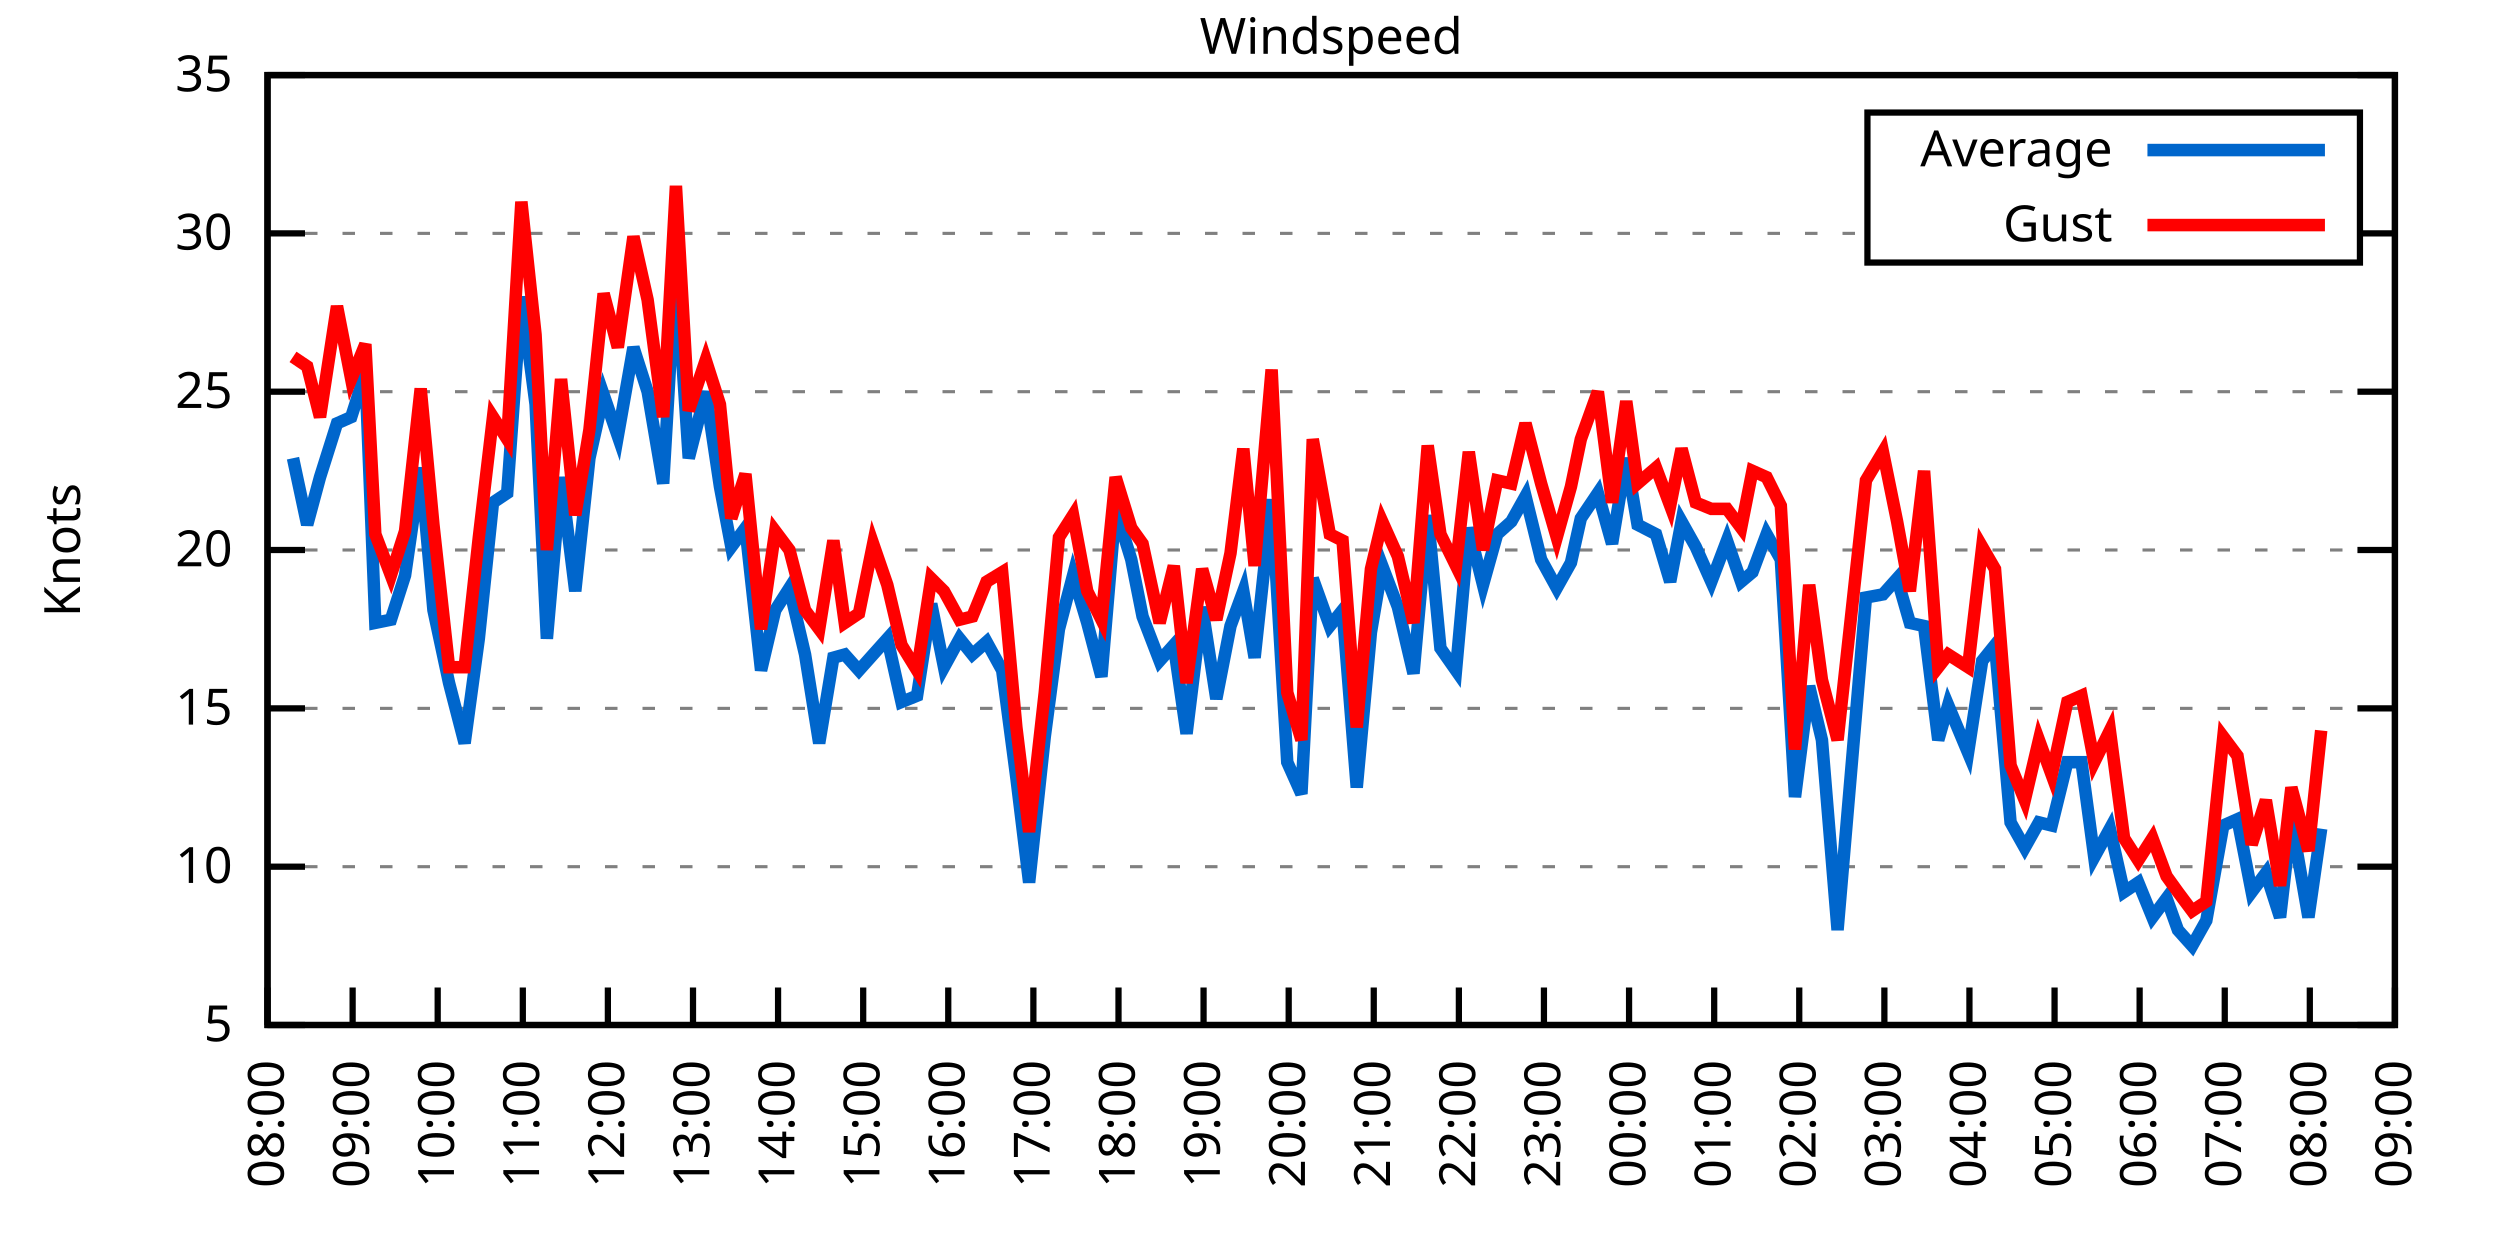
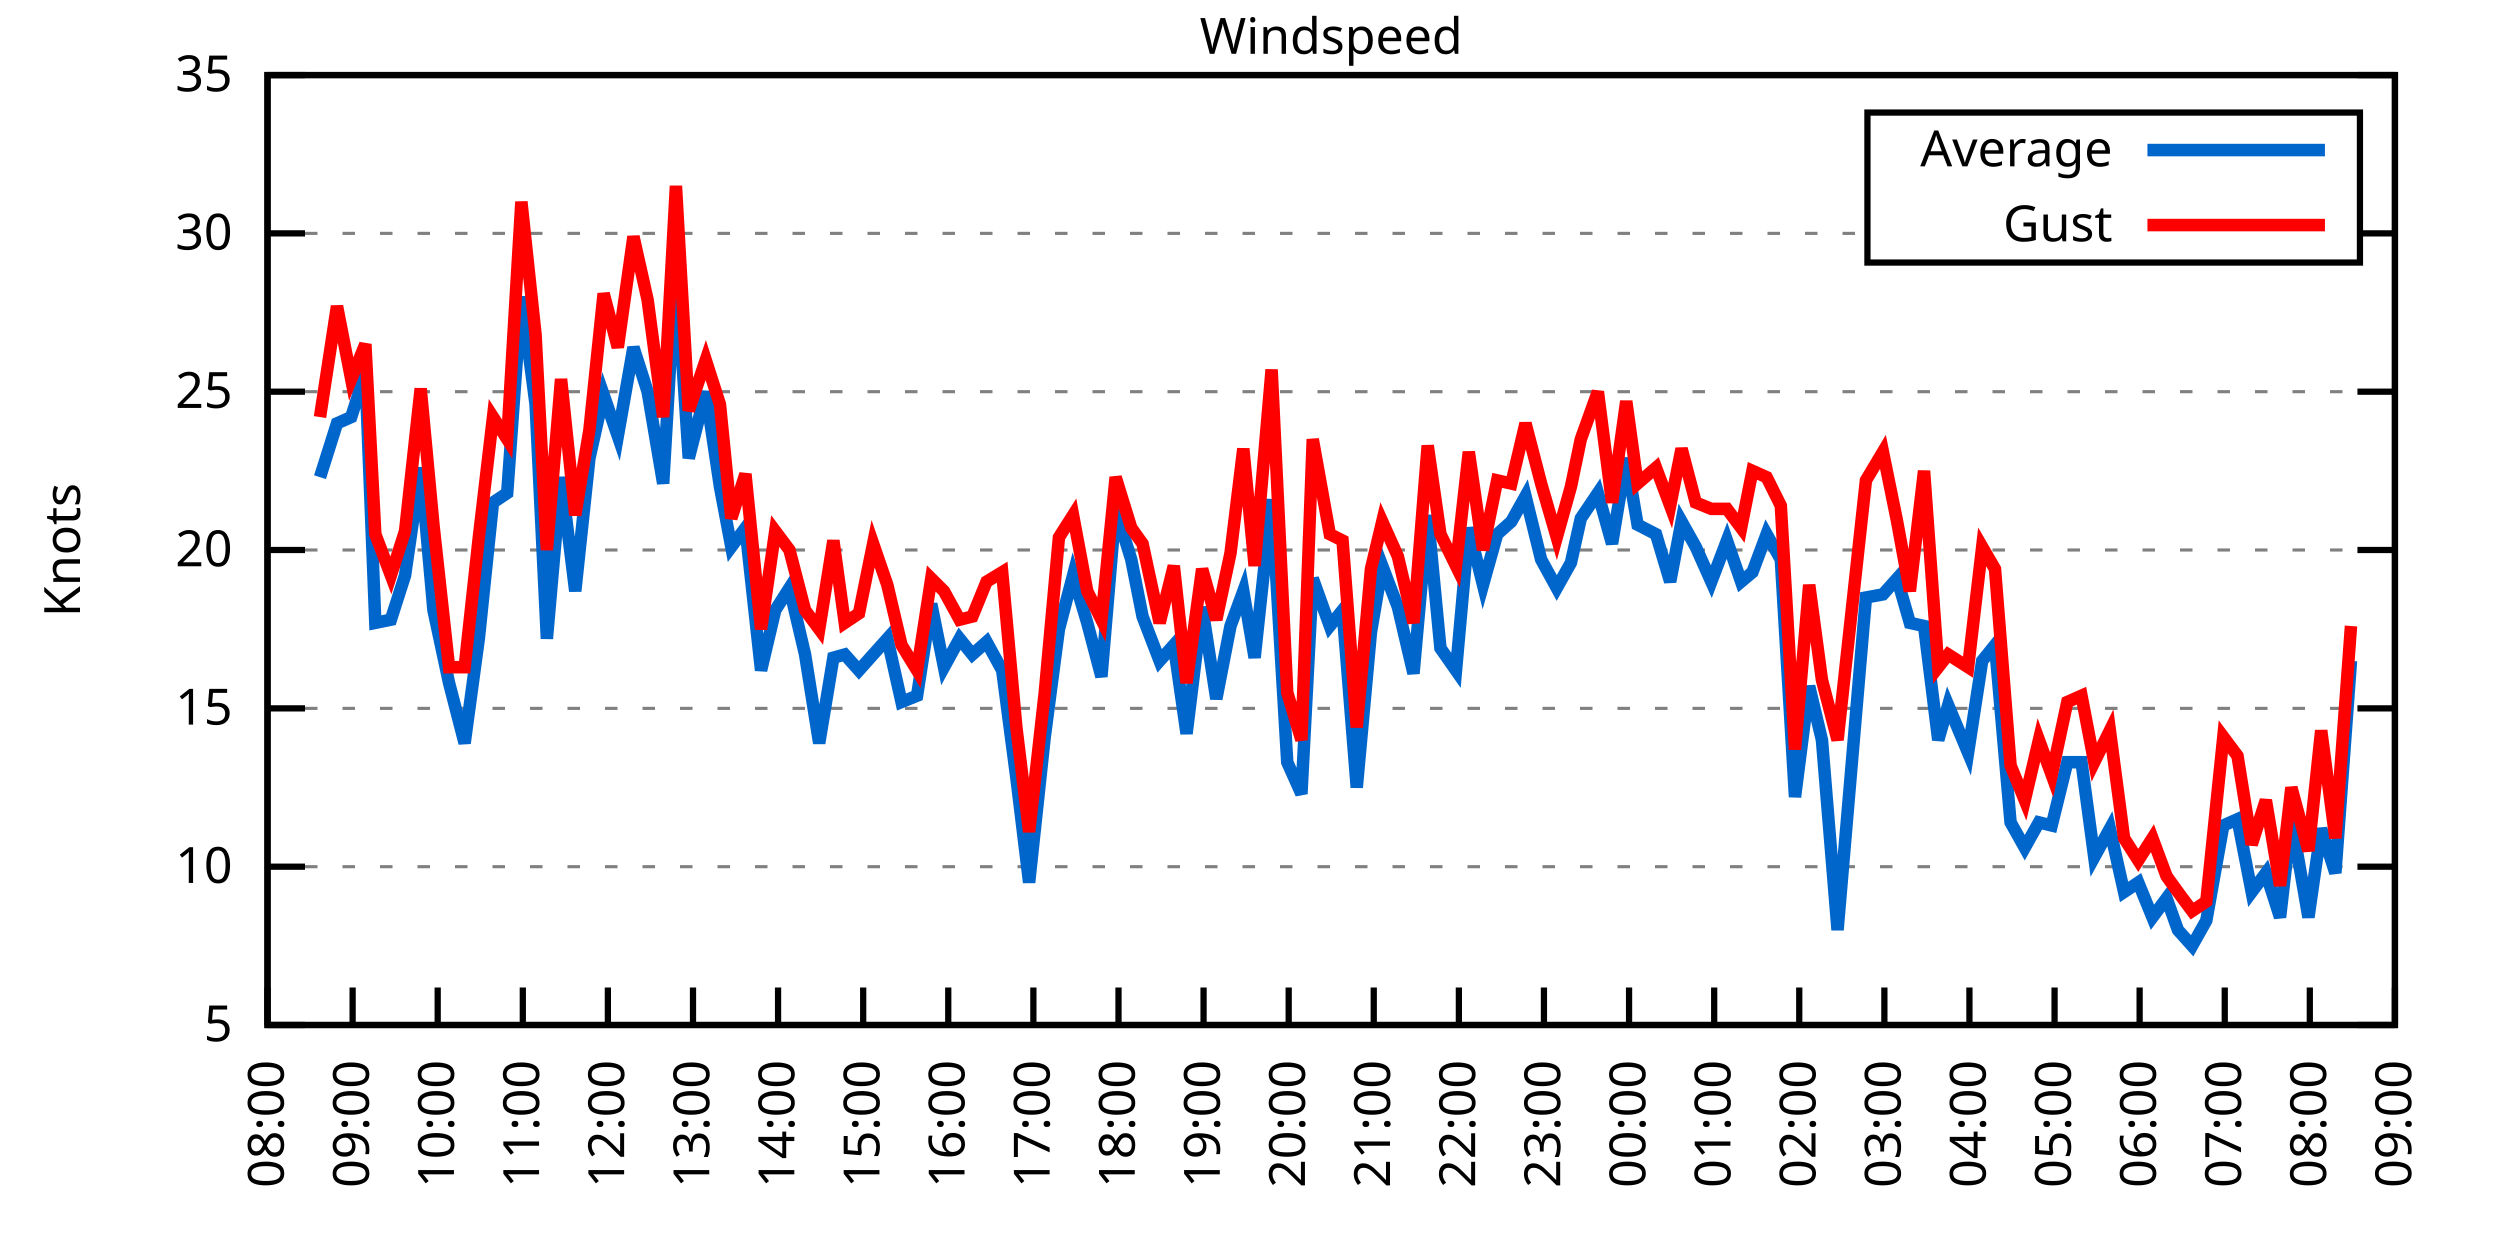
<svg xmlns="http://www.w3.org/2000/svg" xmlns:xlink="http://www.w3.org/1999/xlink" width="400" height="200" viewBox="0 0 400 200">
  <g id="gnuplot_canvas">
    <rect x="0" y="0" width="400" height="200" fill="none" />
    <defs>
      <circle id="gpDot" r="0.5" stroke-width="0.5" stroke="currentColor" />
      <path id="gpPt0" stroke-width="0.333" stroke="currentColor" d="M-1,0 h2 M0,-1 v2" />
      <path id="gpPt1" stroke-width="0.333" stroke="currentColor" d="M-1,-1 L1,1 M1,-1 L-1,1" />
      <path id="gpPt2" stroke-width="0.333" stroke="currentColor" d="M-1,0 L1,0 M0,-1 L0,1 M-1,-1 L1,1 M-1,1 L1,-1" />
      <rect id="gpPt3" stroke-width="0.333" stroke="currentColor" x="-1" y="-1" width="2" height="2" />
      <rect id="gpPt4" stroke-width="0.333" stroke="currentColor" fill="currentColor" x="-1" y="-1" width="2" height="2" />
      <circle id="gpPt5" stroke-width="0.333" stroke="currentColor" cx="0" cy="0" r="1" />
      <use xlink:href="#gpPt5" id="gpPt6" fill="currentColor" stroke="none" />
      <path id="gpPt7" stroke-width="0.333" stroke="currentColor" d="M0,-1.33 L-1.33,0.67 L1.33,0.67 z" />
      <use xlink:href="#gpPt7" id="gpPt8" fill="currentColor" stroke="none" />
      <use xlink:href="#gpPt7" id="gpPt9" stroke="currentColor" transform="rotate(180)" />
      <use xlink:href="#gpPt9" id="gpPt10" fill="currentColor" stroke="none" />
      <use xlink:href="#gpPt3" id="gpPt11" stroke="currentColor" transform="rotate(45)" />
      <use xlink:href="#gpPt11" id="gpPt12" fill="currentColor" stroke="none" />
      <path id="gpPt13" stroke-width="0.333" stroke="currentColor" d="M0,1.330 L1.265,0.411 L0.782,-1.067 L-0.782,-1.076 L-1.265,0.411 z" />
      <use xlink:href="#gpPt13" id="gpPt14" fill="currentColor" stroke="none" />
      <filter id="textbox" filterUnits="objectBoundingBox" x="0" y="0" height="1" width="1">
        <feFlood flood-color="white" flood-opacity="1" result="bgnd" />
        <feComposite in="SourceGraphic" in2="bgnd" operator="atop" />
      </filter>
      <filter id="greybox" filterUnits="objectBoundingBox" x="0" y="0" height="1" width="1">
        <feFlood flood-color="lightgrey" flood-opacity="1" result="grey" />
        <feComposite in="SourceGraphic" in2="grey" operator="atop" />
      </filter>
    </defs>
    <g fill="none" color="white" stroke="currentColor" stroke-width="1.00" stroke-linecap="butt" stroke-linejoin="miter">
</g>
    <g fill="none" color="black" stroke="currentColor" stroke-width="1.00" stroke-linecap="butt" stroke-linejoin="miter">
      <g stroke="none" shape-rendering="crispEdges">
        <polygon fill="rgb(255, 255, 255)" points="42.80,164.00 383.18,164.00 383.18,12.02 42.80,12.02 " />
      </g>
    </g>
    <g fill="none" color="black" stroke="currentColor" stroke-width="1.00" stroke-linecap="butt" stroke-linejoin="miter">
</g>
    <g fill="none" color="black" stroke="black" stroke-width="0.50" stroke-linecap="butt" stroke-linejoin="miter">
</g>
    <g fill="none" color="gray" stroke="currentColor" stroke-width="0.50" stroke-linecap="butt" stroke-linejoin="miter">
      <path stroke="gray" stroke-dasharray="2,4" class="gridline" d="M42.80,164.00 L383.19,164.00  " />
    </g>
    <g fill="none" color="gray" stroke="gray" stroke-width="1.00" stroke-linecap="butt" stroke-linejoin="miter">
</g>
    <g fill="none" color="black" stroke="currentColor" stroke-width="1.00" stroke-linecap="butt" stroke-linejoin="miter">
      <path stroke="black" d="M42.80,164.00 L48.80,164.00 M383.19,164.00 L377.19,164.00  " />
      <g transform="translate(37.20,166.60)" stroke="none" fill="black" font-family="Sans" font-size="8.00" text-anchor="end">
        <text>
          <tspan font-family="Sans"> 5</tspan>
        </text>
      </g>
    </g>
    <g fill="none" color="black" stroke="currentColor" stroke-width="1.00" stroke-linecap="butt" stroke-linejoin="miter">
</g>
    <g fill="none" color="black" stroke="black" stroke-width="0.50" stroke-linecap="butt" stroke-linejoin="miter">
</g>
    <g fill="none" color="gray" stroke="currentColor" stroke-width="0.50" stroke-linecap="butt" stroke-linejoin="miter">
      <path stroke="gray" stroke-dasharray="2,4" class="gridline" d="M42.80,138.67 L383.19,138.67  " />
    </g>
    <g fill="none" color="gray" stroke="gray" stroke-width="1.00" stroke-linecap="butt" stroke-linejoin="miter">
</g>
    <g fill="none" color="black" stroke="currentColor" stroke-width="1.00" stroke-linecap="butt" stroke-linejoin="miter">
      <path stroke="black" d="M42.80,138.67 L48.80,138.67 M383.19,138.67 L377.19,138.67  " />
      <g transform="translate(37.20,141.27)" stroke="none" fill="black" font-family="Sans" font-size="8.00" text-anchor="end">
        <text>
          <tspan font-family="Sans"> 10</tspan>
        </text>
      </g>
    </g>
    <g fill="none" color="black" stroke="currentColor" stroke-width="1.00" stroke-linecap="butt" stroke-linejoin="miter">
</g>
    <g fill="none" color="black" stroke="black" stroke-width="0.50" stroke-linecap="butt" stroke-linejoin="miter">
</g>
    <g fill="none" color="gray" stroke="currentColor" stroke-width="0.50" stroke-linecap="butt" stroke-linejoin="miter">
      <path stroke="gray" stroke-dasharray="2,4" class="gridline" d="M42.80,113.34 L383.19,113.34  " />
    </g>
    <g fill="none" color="gray" stroke="gray" stroke-width="1.00" stroke-linecap="butt" stroke-linejoin="miter">
</g>
    <g fill="none" color="black" stroke="currentColor" stroke-width="1.00" stroke-linecap="butt" stroke-linejoin="miter">
      <path stroke="black" d="M42.80,113.34 L48.80,113.34 M383.19,113.34 L377.19,113.34  " />
      <g transform="translate(37.20,115.94)" stroke="none" fill="black" font-family="Sans" font-size="8.00" text-anchor="end">
        <text>
          <tspan font-family="Sans"> 15</tspan>
        </text>
      </g>
    </g>
    <g fill="none" color="black" stroke="currentColor" stroke-width="1.00" stroke-linecap="butt" stroke-linejoin="miter">
</g>
    <g fill="none" color="black" stroke="black" stroke-width="0.50" stroke-linecap="butt" stroke-linejoin="miter">
</g>
    <g fill="none" color="gray" stroke="currentColor" stroke-width="0.50" stroke-linecap="butt" stroke-linejoin="miter">
      <path stroke="gray" stroke-dasharray="2,4" class="gridline" d="M42.80,88.00 L383.19,88.00  " />
    </g>
    <g fill="none" color="gray" stroke="gray" stroke-width="1.00" stroke-linecap="butt" stroke-linejoin="miter">
</g>
    <g fill="none" color="black" stroke="currentColor" stroke-width="1.00" stroke-linecap="butt" stroke-linejoin="miter">
      <path stroke="black" d="M42.80,88.00 L48.80,88.00 M383.19,88.00 L377.19,88.00  " />
      <g transform="translate(37.20,90.60)" stroke="none" fill="black" font-family="Sans" font-size="8.00" text-anchor="end">
        <text>
          <tspan font-family="Sans"> 20</tspan>
        </text>
      </g>
    </g>
    <g fill="none" color="black" stroke="currentColor" stroke-width="1.00" stroke-linecap="butt" stroke-linejoin="miter">
</g>
    <g fill="none" color="black" stroke="black" stroke-width="0.50" stroke-linecap="butt" stroke-linejoin="miter">
</g>
    <g fill="none" color="gray" stroke="currentColor" stroke-width="0.50" stroke-linecap="butt" stroke-linejoin="miter">
      <path stroke="gray" stroke-dasharray="2,4" class="gridline" d="M42.80,62.67 L383.19,62.67  " />
    </g>
    <g fill="none" color="gray" stroke="gray" stroke-width="1.00" stroke-linecap="butt" stroke-linejoin="miter">
</g>
    <g fill="none" color="black" stroke="currentColor" stroke-width="1.00" stroke-linecap="butt" stroke-linejoin="miter">
      <path stroke="black" d="M42.80,62.67 L48.80,62.67 M383.19,62.67 L377.19,62.67  " />
      <g transform="translate(37.20,65.27)" stroke="none" fill="black" font-family="Sans" font-size="8.00" text-anchor="end">
        <text>
          <tspan font-family="Sans"> 25</tspan>
        </text>
      </g>
    </g>
    <g fill="none" color="black" stroke="currentColor" stroke-width="1.00" stroke-linecap="butt" stroke-linejoin="miter">
</g>
    <g fill="none" color="black" stroke="black" stroke-width="0.50" stroke-linecap="butt" stroke-linejoin="miter">
</g>
    <g fill="none" color="gray" stroke="currentColor" stroke-width="0.50" stroke-linecap="butt" stroke-linejoin="miter">
      <path stroke="gray" stroke-dasharray="2,4" class="gridline" d="M42.80,37.34 L298.79,37.34 M377.59,37.34 L383.19,37.34  " />
    </g>
    <g fill="none" color="gray" stroke="gray" stroke-width="1.00" stroke-linecap="butt" stroke-linejoin="miter">
</g>
    <g fill="none" color="black" stroke="currentColor" stroke-width="1.00" stroke-linecap="butt" stroke-linejoin="miter">
      <path stroke="black" d="M42.80,37.34 L48.80,37.34 M383.19,37.34 L377.19,37.34  " />
      <g transform="translate(37.20,39.94)" stroke="none" fill="black" font-family="Sans" font-size="8.00" text-anchor="end">
        <text>
          <tspan font-family="Sans"> 30</tspan>
        </text>
      </g>
    </g>
    <g fill="none" color="black" stroke="currentColor" stroke-width="1.00" stroke-linecap="butt" stroke-linejoin="miter">
</g>
    <g fill="none" color="black" stroke="black" stroke-width="0.50" stroke-linecap="butt" stroke-linejoin="miter">
</g>
    <g fill="none" color="gray" stroke="currentColor" stroke-width="0.50" stroke-linecap="butt" stroke-linejoin="miter">
      <path stroke="gray" stroke-dasharray="2,4" class="gridline" d="M42.80,12.01 L383.19,12.01  " />
    </g>
    <g fill="none" color="gray" stroke="gray" stroke-width="1.00" stroke-linecap="butt" stroke-linejoin="miter">
</g>
    <g fill="none" color="black" stroke="currentColor" stroke-width="1.00" stroke-linecap="butt" stroke-linejoin="miter">
      <path stroke="black" d="M42.80,12.01 L48.80,12.01 M383.19,12.01 L377.19,12.01  " />
      <g transform="translate(37.20,14.61)" stroke="none" fill="black" font-family="Sans" font-size="8.00" text-anchor="end">
        <text>
          <tspan font-family="Sans"> 35</tspan>
        </text>
      </g>
    </g>
    <g fill="none" color="black" stroke="currentColor" stroke-width="1.00" stroke-linecap="butt" stroke-linejoin="miter">
      <path stroke="black" d="M42.80,164.00 L42.80,158.00  " />
      <g transform="translate(45.40,169.60) rotate(270.00)" stroke="none" fill="black" font-family="Sans" font-size="8.00" text-anchor="end">
        <text>
          <tspan font-family="Sans">08:00</tspan>
        </text>
      </g>
    </g>
    <g fill="none" color="black" stroke="currentColor" stroke-width="1.00" stroke-linecap="butt" stroke-linejoin="miter">
      <path stroke="black" d="M56.42,164.00 L56.42,158.00  " />
      <g transform="translate(59.02,169.60) rotate(270.00)" stroke="none" fill="black" font-family="Sans" font-size="8.00" text-anchor="end">
        <text>
          <tspan font-family="Sans">09:00</tspan>
        </text>
      </g>
    </g>
    <g fill="none" color="black" stroke="currentColor" stroke-width="1.00" stroke-linecap="butt" stroke-linejoin="miter">
      <path stroke="black" d="M70.03,164.00 L70.03,158.00  " />
      <g transform="translate(72.63,169.60) rotate(270.00)" stroke="none" fill="black" font-family="Sans" font-size="8.00" text-anchor="end">
        <text>
          <tspan font-family="Sans">10:00</tspan>
        </text>
      </g>
    </g>
    <g fill="none" color="black" stroke="currentColor" stroke-width="1.00" stroke-linecap="butt" stroke-linejoin="miter">
      <path stroke="black" d="M83.65,164.00 L83.65,158.00  " />
      <g transform="translate(86.25,169.60) rotate(270.00)" stroke="none" fill="black" font-family="Sans" font-size="8.00" text-anchor="end">
        <text>
          <tspan font-family="Sans">11:00</tspan>
        </text>
      </g>
    </g>
    <g fill="none" color="black" stroke="currentColor" stroke-width="1.00" stroke-linecap="butt" stroke-linejoin="miter">
      <path stroke="black" d="M97.26,164.00 L97.26,158.00  " />
      <g transform="translate(99.86,169.60) rotate(270.00)" stroke="none" fill="black" font-family="Sans" font-size="8.00" text-anchor="end">
        <text>
          <tspan font-family="Sans">12:00</tspan>
        </text>
      </g>
    </g>
    <g fill="none" color="black" stroke="currentColor" stroke-width="1.00" stroke-linecap="butt" stroke-linejoin="miter">
      <path stroke="black" d="M110.88,164.00 L110.88,158.00  " />
      <g transform="translate(113.48,169.60) rotate(270.00)" stroke="none" fill="black" font-family="Sans" font-size="8.00" text-anchor="end">
        <text>
          <tspan font-family="Sans">13:00</tspan>
        </text>
      </g>
    </g>
    <g fill="none" color="black" stroke="currentColor" stroke-width="1.00" stroke-linecap="butt" stroke-linejoin="miter">
      <path stroke="black" d="M124.49,164.00 L124.49,158.00  " />
      <g transform="translate(127.09,169.60) rotate(270.00)" stroke="none" fill="black" font-family="Sans" font-size="8.00" text-anchor="end">
        <text>
          <tspan font-family="Sans">14:00</tspan>
        </text>
      </g>
    </g>
    <g fill="none" color="black" stroke="currentColor" stroke-width="1.00" stroke-linecap="butt" stroke-linejoin="miter">
      <path stroke="black" d="M138.11,164.00 L138.11,158.00  " />
      <g transform="translate(140.71,169.60) rotate(270.00)" stroke="none" fill="black" font-family="Sans" font-size="8.00" text-anchor="end">
        <text>
          <tspan font-family="Sans">15:00</tspan>
        </text>
      </g>
    </g>
    <g fill="none" color="black" stroke="currentColor" stroke-width="1.00" stroke-linecap="butt" stroke-linejoin="miter">
      <path stroke="black" d="M151.72,164.00 L151.72,158.00  " />
      <g transform="translate(154.32,169.60) rotate(270.00)" stroke="none" fill="black" font-family="Sans" font-size="8.00" text-anchor="end">
        <text>
          <tspan font-family="Sans">16:00</tspan>
        </text>
      </g>
    </g>
    <g fill="none" color="black" stroke="currentColor" stroke-width="1.00" stroke-linecap="butt" stroke-linejoin="miter">
      <path stroke="black" d="M165.34,164.00 L165.34,158.00  " />
      <g transform="translate(167.94,169.60) rotate(270.00)" stroke="none" fill="black" font-family="Sans" font-size="8.00" text-anchor="end">
        <text>
          <tspan font-family="Sans">17:00</tspan>
        </text>
      </g>
    </g>
    <g fill="none" color="black" stroke="currentColor" stroke-width="1.00" stroke-linecap="butt" stroke-linejoin="miter">
      <path stroke="black" d="M178.96,164.00 L178.96,158.00  " />
      <g transform="translate(181.56,169.60) rotate(270.00)" stroke="none" fill="black" font-family="Sans" font-size="8.00" text-anchor="end">
        <text>
          <tspan font-family="Sans">18:00</tspan>
        </text>
      </g>
    </g>
    <g fill="none" color="black" stroke="currentColor" stroke-width="1.00" stroke-linecap="butt" stroke-linejoin="miter">
      <path stroke="black" d="M192.57,164.00 L192.57,158.00  " />
      <g transform="translate(195.17,169.60) rotate(270.00)" stroke="none" fill="black" font-family="Sans" font-size="8.00" text-anchor="end">
        <text>
          <tspan font-family="Sans">19:00</tspan>
        </text>
      </g>
    </g>
    <g fill="none" color="black" stroke="currentColor" stroke-width="1.00" stroke-linecap="butt" stroke-linejoin="miter">
      <path stroke="black" d="M206.19,164.00 L206.19,158.00  " />
      <g transform="translate(208.79,169.60) rotate(270.00)" stroke="none" fill="black" font-family="Sans" font-size="8.00" text-anchor="end">
        <text>
          <tspan font-family="Sans">20:00</tspan>
        </text>
      </g>
    </g>
    <g fill="none" color="black" stroke="currentColor" stroke-width="1.00" stroke-linecap="butt" stroke-linejoin="miter">
      <path stroke="black" d="M219.80,164.00 L219.80,158.00  " />
      <g transform="translate(222.40,169.60) rotate(270.00)" stroke="none" fill="black" font-family="Sans" font-size="8.00" text-anchor="end">
        <text>
          <tspan font-family="Sans">21:00</tspan>
        </text>
      </g>
    </g>
    <g fill="none" color="black" stroke="currentColor" stroke-width="1.00" stroke-linecap="butt" stroke-linejoin="miter">
      <path stroke="black" d="M233.42,164.00 L233.42,158.00  " />
      <g transform="translate(236.02,169.60) rotate(270.00)" stroke="none" fill="black" font-family="Sans" font-size="8.00" text-anchor="end">
        <text>
          <tspan font-family="Sans">22:00</tspan>
        </text>
      </g>
    </g>
    <g fill="none" color="black" stroke="currentColor" stroke-width="1.00" stroke-linecap="butt" stroke-linejoin="miter">
      <path stroke="black" d="M247.03,164.00 L247.03,158.00  " />
      <g transform="translate(249.63,169.60) rotate(270.00)" stroke="none" fill="black" font-family="Sans" font-size="8.00" text-anchor="end">
        <text>
          <tspan font-family="Sans">23:00</tspan>
        </text>
      </g>
    </g>
    <g fill="none" color="black" stroke="currentColor" stroke-width="1.00" stroke-linecap="butt" stroke-linejoin="miter">
      <path stroke="black" d="M260.65,164.00 L260.65,158.00  " />
      <g transform="translate(263.25,169.60) rotate(270.00)" stroke="none" fill="black" font-family="Sans" font-size="8.00" text-anchor="end">
        <text>
          <tspan font-family="Sans">00:00</tspan>
        </text>
      </g>
    </g>
    <g fill="none" color="black" stroke="currentColor" stroke-width="1.00" stroke-linecap="butt" stroke-linejoin="miter">
      <path stroke="black" d="M274.27,164.00 L274.27,158.00  " />
      <g transform="translate(276.87,169.60) rotate(270.00)" stroke="none" fill="black" font-family="Sans" font-size="8.00" text-anchor="end">
        <text>
          <tspan font-family="Sans">01:00</tspan>
        </text>
      </g>
    </g>
    <g fill="none" color="black" stroke="currentColor" stroke-width="1.00" stroke-linecap="butt" stroke-linejoin="miter">
      <path stroke="black" d="M287.88,164.00 L287.88,158.00  " />
      <g transform="translate(290.48,169.60) rotate(270.00)" stroke="none" fill="black" font-family="Sans" font-size="8.00" text-anchor="end">
        <text>
          <tspan font-family="Sans">02:00</tspan>
        </text>
      </g>
    </g>
    <g fill="none" color="black" stroke="currentColor" stroke-width="1.00" stroke-linecap="butt" stroke-linejoin="miter">
      <path stroke="black" d="M301.50,164.00 L301.50,158.00  " />
      <g transform="translate(304.10,169.60) rotate(270.00)" stroke="none" fill="black" font-family="Sans" font-size="8.00" text-anchor="end">
        <text>
          <tspan font-family="Sans">03:00</tspan>
        </text>
      </g>
    </g>
    <g fill="none" color="black" stroke="currentColor" stroke-width="1.00" stroke-linecap="butt" stroke-linejoin="miter">
      <path stroke="black" d="M315.11,164.00 L315.11,158.00  " />
      <g transform="translate(317.71,169.60) rotate(270.00)" stroke="none" fill="black" font-family="Sans" font-size="8.00" text-anchor="end">
        <text>
          <tspan font-family="Sans">04:00</tspan>
        </text>
      </g>
    </g>
    <g fill="none" color="black" stroke="currentColor" stroke-width="1.00" stroke-linecap="butt" stroke-linejoin="miter">
      <path stroke="black" d="M328.73,164.00 L328.73,158.00  " />
      <g transform="translate(331.33,169.60) rotate(270.00)" stroke="none" fill="black" font-family="Sans" font-size="8.00" text-anchor="end">
        <text>
          <tspan font-family="Sans">05:00</tspan>
        </text>
      </g>
    </g>
    <g fill="none" color="black" stroke="currentColor" stroke-width="1.00" stroke-linecap="butt" stroke-linejoin="miter">
      <path stroke="black" d="M342.34,164.00 L342.34,158.00  " />
      <g transform="translate(344.94,169.60) rotate(270.00)" stroke="none" fill="black" font-family="Sans" font-size="8.00" text-anchor="end">
        <text>
          <tspan font-family="Sans">06:00</tspan>
        </text>
      </g>
    </g>
    <g fill="none" color="black" stroke="currentColor" stroke-width="1.00" stroke-linecap="butt" stroke-linejoin="miter">
      <path stroke="black" d="M355.96,164.00 L355.96,158.00  " />
      <g transform="translate(358.56,169.60) rotate(270.00)" stroke="none" fill="black" font-family="Sans" font-size="8.00" text-anchor="end">
        <text>
          <tspan font-family="Sans">07:00</tspan>
        </text>
      </g>
    </g>
    <g fill="none" color="black" stroke="currentColor" stroke-width="1.00" stroke-linecap="butt" stroke-linejoin="miter">
      <path stroke="black" d="M369.57,164.00 L369.57,158.00  " />
      <g transform="translate(372.17,169.60) rotate(270.00)" stroke="none" fill="black" font-family="Sans" font-size="8.00" text-anchor="end">
        <text>
          <tspan font-family="Sans">08:00</tspan>
        </text>
      </g>
    </g>
    <g fill="none" color="black" stroke="currentColor" stroke-width="1.00" stroke-linecap="butt" stroke-linejoin="miter">
      <path stroke="black" d="M383.19,164.00 L383.19,158.00  " />
      <g transform="translate(385.79,169.60) rotate(270.00)" stroke="none" fill="black" font-family="Sans" font-size="8.00" text-anchor="end">
        <text>
          <tspan font-family="Sans">09:00</tspan>
        </text>
      </g>
    </g>
    <g fill="none" color="black" stroke="currentColor" stroke-width="1.00" stroke-linecap="butt" stroke-linejoin="miter">
</g>
    <g fill="none" color="black" stroke="currentColor" stroke-width="1.00" stroke-linecap="butt" stroke-linejoin="miter">
      <path stroke="black" d="M42.80,12.01 L42.80,164.00 L383.19,164.00 L383.19,12.01 L42.80,12.01 Z  " />
    </g>
    <g fill="none" color="black" stroke="currentColor" stroke-width="1.00" stroke-linecap="butt" stroke-linejoin="miter">
</g>
    <g fill="none" color="black" stroke="currentColor" stroke-width="1.00" stroke-linecap="butt" stroke-linejoin="miter">
      <path stroke="black" d="M298.79,42.01 L298.79,18.01 L377.59,18.01 L377.59,42.01 L298.79,42.01 Z  " />
    </g>
    <g id="Windspeed_plot_1">
      <g fill="none" color="white" stroke="black" stroke-width="2.00" stroke-linecap="butt" stroke-linejoin="miter">
</g>
      <g fill="none" color="black" stroke="currentColor" stroke-width="2.00" stroke-linecap="butt" stroke-linejoin="miter">
        <g transform="translate(337.99,26.61)" stroke="none" fill="black" font-family="Sans" font-size="8.00" text-anchor="end">
          <text>
            <tspan font-family="Sans">Average</tspan>
          </text>
        </g>
      </g>
      <g fill="none" color="black" stroke="currentColor" stroke-width="2.00" stroke-linecap="butt" stroke-linejoin="miter">
-         <path stroke="rgb(  0, 102, 204)" d="M343.59,24.01 L371.99,24.01 M46.88,73.31 L49.15,83.95 L51.20,76.35 L53.92,67.74 L56.19,66.73 L58.46,59.63   L60.05,99.66 L62.54,99.15 L64.81,92.06 L67.31,74.83 L69.35,97.63 L71.85,109.28 L74.34,118.91 L76.61,102.19   L78.88,80.41 L81.15,78.89 L83.42,47.47 L85.69,64.70 L87.50,102.19 L89.77,76.35 L92.04,94.59 L94.31,73.31   L96.58,63.18 L98.85,69.77 L101.35,55.58 L103.62,62.67 L106.11,77.37 L108.15,42.41 L110.20,73.31 L112.92,62.67   L115.19,77.87 L117.01,87.50 L119.27,84.46 L121.77,107.26 L124.04,97.63 L126.31,94.08 L128.81,104.72 L131.07,118.91   L133.34,105.23 L135.16,104.72 L137.43,107.26 L139.70,104.72 L141.97,102.19 L144.24,112.32 L146.73,111.31 L149.00,96.62   L151.04,106.75 L153.54,102.19 L155.58,104.72 L157.85,102.70 L160.35,107.26 L162.62,124.48 L164.66,141.20 L167.16,117.90   L169.43,100.67 L171.69,92.06 L173.96,99.66 L176.23,108.27 L178.50,81.42 L181.00,89.52 L182.81,98.64 L185.54,105.74   L187.81,103.20 L189.85,117.39 L192.34,97.12 L194.61,111.82 L196.88,100.16 L198.93,94.59 L200.74,105.23 L203.46,79.90   L205.96,121.95 L208.23,127.02 L210.04,92.56 L212.77,100.16 L214.81,97.63 L217.08,126.00 L219.35,101.18 L221.16,90.54   L223.66,97.12 L226.16,107.76 L228.43,82.43 L230.47,103.71 L232.96,107.26 L235.01,84.46 L237.28,93.58 L239.55,85.47   L241.81,83.45 L244.08,79.39 L246.58,89.52 L249.08,94.08 L251.35,90.03 L252.93,82.94 L255.66,78.89 L257.93,86.99   L260.20,73.31 L262.01,83.95 L264.96,85.47 L267.23,93.07 L269.05,83.45 L271.32,87.50 L273.81,93.07 L276.31,86.49   L278.58,93.07 L280.39,91.55 L282.66,85.47 L284.93,89.52 L287.20,127.52 L289.47,109.79 L291.51,118.40 L294.01,148.80   L298.55,95.60 L301.27,95.10 L303.54,92.56 L305.58,99.66 L307.85,100.16 L310.12,118.40 L311.71,112.83 L314.89,120.43   L317.15,105.74 L319.20,103.20 L321.69,131.58 L323.96,135.63 L326.23,131.58 L328.27,132.08 L330.77,121.95 L333.04,121.95   L335.08,137.15 L337.58,132.59 L339.85,142.72 L342.12,141.20 L344.39,146.77 L346.65,143.73 L348.47,148.80 L350.74,151.33   L353.01,147.28 L355.73,132.08 L358.00,131.07 L360.27,142.72 L362.54,139.68 L364.81,146.77 L366.62,131.07 L369.35,146.77   L371.39,132.59  " />
+         <path stroke="rgb(  0, 102, 204)" d="M343.59,24.01 L371.99,24.01 M51.20,76.35 L53.92,67.74 L56.19,66.73 L58.46,59.63 L60.05,99.66 L62.54,99.15   L64.81,92.06 L67.31,74.83 L69.35,97.63 L71.85,109.28 L74.34,118.91 L76.61,102.19 L78.88,80.41 L81.15,78.89   L83.42,47.47 L85.69,64.70 L87.50,102.19 L89.77,76.35 L92.04,94.59 L94.31,73.31 L96.58,63.18 L98.85,69.77   L101.35,55.58 L103.62,62.67 L106.11,77.37 L108.15,42.41 L110.20,73.31 L112.92,62.67 L115.19,77.87 L117.01,87.50   L119.27,84.46 L121.77,107.26 L124.04,97.63 L126.31,94.08 L128.81,104.72 L131.07,118.91 L133.34,105.23 L135.16,104.72   L137.43,107.26 L139.70,104.72 L141.97,102.19 L144.24,112.32 L146.73,111.31 L149.00,96.62 L151.04,106.75 L153.54,102.19   L155.58,104.72 L157.85,102.70 L160.35,107.26 L162.62,124.48 L164.66,141.20 L167.16,117.90 L169.43,100.67 L171.69,92.06   L173.96,99.66 L176.23,108.27 L178.50,81.42 L181.00,89.52 L182.81,98.64 L185.54,105.74 L187.81,103.20 L189.85,117.39   L192.34,97.12 L194.61,111.82 L196.88,100.16 L198.93,94.59 L200.74,105.23 L203.46,79.90 L205.96,121.95 L208.23,127.02   L210.04,92.56 L212.77,100.16 L214.81,97.63 L217.08,126.00 L219.35,101.18 L221.16,90.54 L223.66,97.12 L226.16,107.76   L228.43,82.43 L230.47,103.71 L232.96,107.26 L235.01,84.46 L237.28,93.58 L239.55,85.47 L241.81,83.45 L244.08,79.39   L246.58,89.52 L249.08,94.08 L251.35,90.03 L252.93,82.94 L255.66,78.89 L257.93,86.99 L260.20,73.31 L262.01,83.95   L264.96,85.47 L267.23,93.07 L269.05,83.45 L271.32,87.50 L273.81,93.07 L276.31,86.49 L278.58,93.07 L280.39,91.55   L282.66,85.47 L284.93,89.52 L287.20,127.52 L289.47,109.79 L291.51,118.40 L294.01,148.80 L298.55,95.60 L301.27,95.10   L303.54,92.56 L305.58,99.66 L307.85,100.16 L310.12,118.40 L311.71,112.83 L314.89,120.43 L317.15,105.74 L319.20,103.20   L321.69,131.58 L323.96,135.63 L326.23,131.58 L328.27,132.08 L330.77,121.95 L333.04,121.95 L335.08,137.15 L337.58,132.59   L339.85,142.72 L342.12,141.20 L344.39,146.77 L346.65,143.73 L348.47,148.80 L350.74,151.33 L353.01,147.28 L355.73,132.08   L358.00,131.07 L360.27,142.72 L362.54,139.68 L364.81,146.77 L366.62,131.07 L369.35,146.77 L371.39,132.59 L373.66,139.68   L376.16,105.74  " />
      </g>
    </g>
    <g id="Windspeed_plot_2">
      <g fill="none" color="black" stroke="currentColor" stroke-width="2.00" stroke-linecap="butt" stroke-linejoin="miter">
        <g transform="translate(337.99,38.61)" stroke="none" fill="black" font-family="Sans" font-size="8.00" text-anchor="end">
          <text>
            <tspan font-family="Sans">Gust</tspan>
          </text>
        </g>
      </g>
      <g fill="none" color="black" stroke="currentColor" stroke-width="2.00" stroke-linecap="butt" stroke-linejoin="miter">
-         <path stroke="rgb(255,   0,   0)" d="M343.59,36.01 L371.99,36.01 M46.88,57.10 L49.15,58.62 L51.20,66.73 L53.92,48.99 L56.19,60.65 L58.46,55.07   L60.05,85.47 L62.54,92.06 L64.81,84.97 L67.31,62.17 L69.35,83.95 L71.85,106.75 L74.34,106.75 L76.61,85.98   L78.88,66.73 L81.15,70.27 L83.42,32.28 L85.69,53.55 L87.50,88.00 L89.77,60.65 L92.04,82.43 L94.31,68.75   L96.58,46.97 L98.85,55.58 L101.35,37.85 L103.62,47.98 L106.11,66.73 L108.15,29.74 L110.20,65.71 L112.92,57.61   L115.19,64.70 L117.01,82.94 L119.27,75.85 L121.77,100.67 L124.04,84.97 L126.31,88.00 L128.81,97.63 L131.07,100.67   L133.34,86.49 L135.16,99.66 L137.43,98.14 L139.70,86.99 L141.97,93.58 L144.24,103.20 L146.73,107.26 L149.00,92.56   L151.04,94.59 L153.54,99.15 L155.58,98.64 L157.85,93.07 L160.35,91.55 L162.62,116.38 L164.66,133.10 L167.16,110.80   L169.43,85.98 L171.69,82.43 L173.96,94.59 L176.23,99.15 L178.50,76.35 L181.00,84.46 L182.81,86.99 L185.54,99.66   L187.81,90.54 L189.85,109.28 L192.34,91.04 L194.61,99.15 L196.88,88.51 L198.93,71.79 L200.74,90.54 L203.46,59.13   L205.96,110.80 L208.23,118.40 L210.04,70.27 L212.77,85.47 L214.81,86.49 L217.08,116.38 L219.35,91.04 L221.16,83.45   L223.66,89.02 L226.16,99.66 L228.43,71.29 L230.47,85.47 L232.96,90.54 L235.01,72.30 L237.28,88.00 L239.55,76.86   L241.81,77.37 L244.08,67.74 L246.58,77.37 L249.08,85.98 L251.35,77.87 L252.93,70.27 L255.66,62.67 L257.93,80.41   L260.20,64.19 L262.01,77.37 L264.96,74.83 L267.23,80.91 L269.05,71.79 L271.32,80.41 L273.81,81.42 L276.31,81.42   L278.58,84.46 L280.39,75.34 L282.66,76.35 L284.93,80.91 L287.20,119.92 L289.47,93.58 L291.51,108.78 L294.01,118.40   L298.55,76.86 L301.27,72.30 L303.54,83.45 L305.58,94.59 L307.85,75.34 L310.12,106.75 L311.71,104.72 L314.89,106.75   L317.15,87.50 L319.20,91.04 L321.69,122.46 L323.96,128.03 L326.23,118.40 L328.27,123.98 L330.77,112.32 L333.04,111.31   L335.08,121.95 L337.58,116.88 L339.85,134.11 L342.12,137.66 L344.39,134.11 L346.65,140.19 L348.47,142.72 L350.74,145.76   L353.01,144.24 L355.73,117.90 L358.00,120.94 L360.27,135.12 L362.54,128.03 L364.81,141.71 L366.62,126.00 L369.35,136.14   L371.39,116.88  " />
+         <path stroke="rgb(255,   0,   0)" d="M343.59,36.01 L371.99,36.01 M51.20,66.73 L53.92,48.99 L56.19,60.65 L58.46,55.07 L60.05,85.47 L62.54,92.06   L64.81,84.97 L67.31,62.17 L69.35,83.95 L71.85,106.75 L74.34,106.75 L76.61,85.98 L78.88,66.73 L81.15,70.27   L83.42,32.28 L85.69,53.55 L87.50,88.00 L89.77,60.65 L92.04,82.43 L94.31,68.75 L96.58,46.97 L98.85,55.58   L101.35,37.85 L103.62,47.98 L106.11,66.73 L108.15,29.74 L110.20,65.71 L112.92,57.61 L115.19,64.70 L117.01,82.94   L119.27,75.85 L121.77,100.67 L124.04,84.97 L126.31,88.00 L128.81,97.63 L131.07,100.67 L133.34,86.49 L135.16,99.66   L137.43,98.14 L139.70,86.99 L141.97,93.58 L144.24,103.20 L146.73,107.26 L149.00,92.56 L151.04,94.59 L153.54,99.15   L155.58,98.64 L157.85,93.07 L160.35,91.55 L162.62,116.38 L164.66,133.10 L167.16,110.80 L169.43,85.98 L171.69,82.43   L173.96,94.59 L176.23,99.15 L178.50,76.35 L181.00,84.46 L182.81,86.99 L185.54,99.66 L187.81,90.54 L189.85,109.28   L192.34,91.04 L194.61,99.15 L196.88,88.51 L198.93,71.79 L200.74,90.54 L203.46,59.13 L205.96,110.80 L208.23,118.40   L210.04,70.27 L212.77,85.47 L214.81,86.49 L217.08,116.38 L219.35,91.04 L221.16,83.45 L223.66,89.02 L226.16,99.66   L228.43,71.29 L230.47,85.47 L232.96,90.54 L235.01,72.30 L237.28,88.00 L239.55,76.86 L241.81,77.37 L244.08,67.74   L246.58,77.37 L249.08,85.98 L251.35,77.87 L252.93,70.27 L255.66,62.67 L257.93,80.41 L260.20,64.19 L262.01,77.37   L264.96,74.83 L267.23,80.91 L269.05,71.79 L271.32,80.41 L273.81,81.42 L276.31,81.42 L278.58,84.46 L280.39,75.34   L282.66,76.35 L284.93,80.91 L287.20,119.92 L289.47,93.58 L291.51,108.78 L294.01,118.40 L298.55,76.86 L301.27,72.30   L303.54,83.45 L305.58,94.59 L307.85,75.34 L310.12,106.75 L311.71,104.72 L314.89,106.75 L317.15,87.50 L319.20,91.04   L321.69,122.46 L323.96,128.03 L326.23,118.40 L328.27,123.98 L330.77,112.32 L333.04,111.31 L335.08,121.95 L337.58,116.88   L339.85,134.11 L342.12,137.66 L344.39,134.11 L346.65,140.19 L348.47,142.72 L350.74,145.76 L353.01,144.24 L355.73,117.90   L358.00,120.94 L360.27,135.12 L362.54,128.03 L364.81,141.71 L366.62,126.00 L369.35,136.14 L371.39,116.88 L373.66,134.11   L376.16,100.16  " />
      </g>
    </g>
    <g fill="none" color="black" stroke="currentColor" stroke-width="2.00" stroke-linecap="butt" stroke-linejoin="miter">
</g>
    <g fill="none" color="black" stroke="black" stroke-width="1.00" stroke-linecap="butt" stroke-linejoin="miter">
</g>
    <g fill="none" color="black" stroke="currentColor" stroke-width="1.00" stroke-linecap="butt" stroke-linejoin="miter">
      <path stroke="black" d="M42.80,12.01 L42.80,164.00 L383.19,164.00 L383.19,12.01 L42.80,12.01 Z  " />
      <g transform="translate(12.80,88.01) rotate(270.00)" stroke="none" fill="black" font-family="Sans" font-size="8.00" text-anchor="middle">
        <text>
          <tspan font-family="Sans">Knots</tspan>
        </text>
      </g>
    </g>
    <g fill="none" color="black" stroke="currentColor" stroke-width="1.00" stroke-linecap="butt" stroke-linejoin="miter">
</g>
    <g fill="none" color="black" stroke="currentColor" stroke-width="1.00" stroke-linecap="butt" stroke-linejoin="miter">
      <g transform="translate(212.99,8.61)" stroke="none" fill="black" font-family="Sans" font-size="8.00" text-anchor="middle">
        <text>
          <tspan font-family="Sans">Windspeed</tspan>
        </text>
      </g>
    </g>
    <g fill="none" color="black" stroke="currentColor" stroke-width="1.00" stroke-linecap="butt" stroke-linejoin="miter">
</g>
  </g>
</svg>
